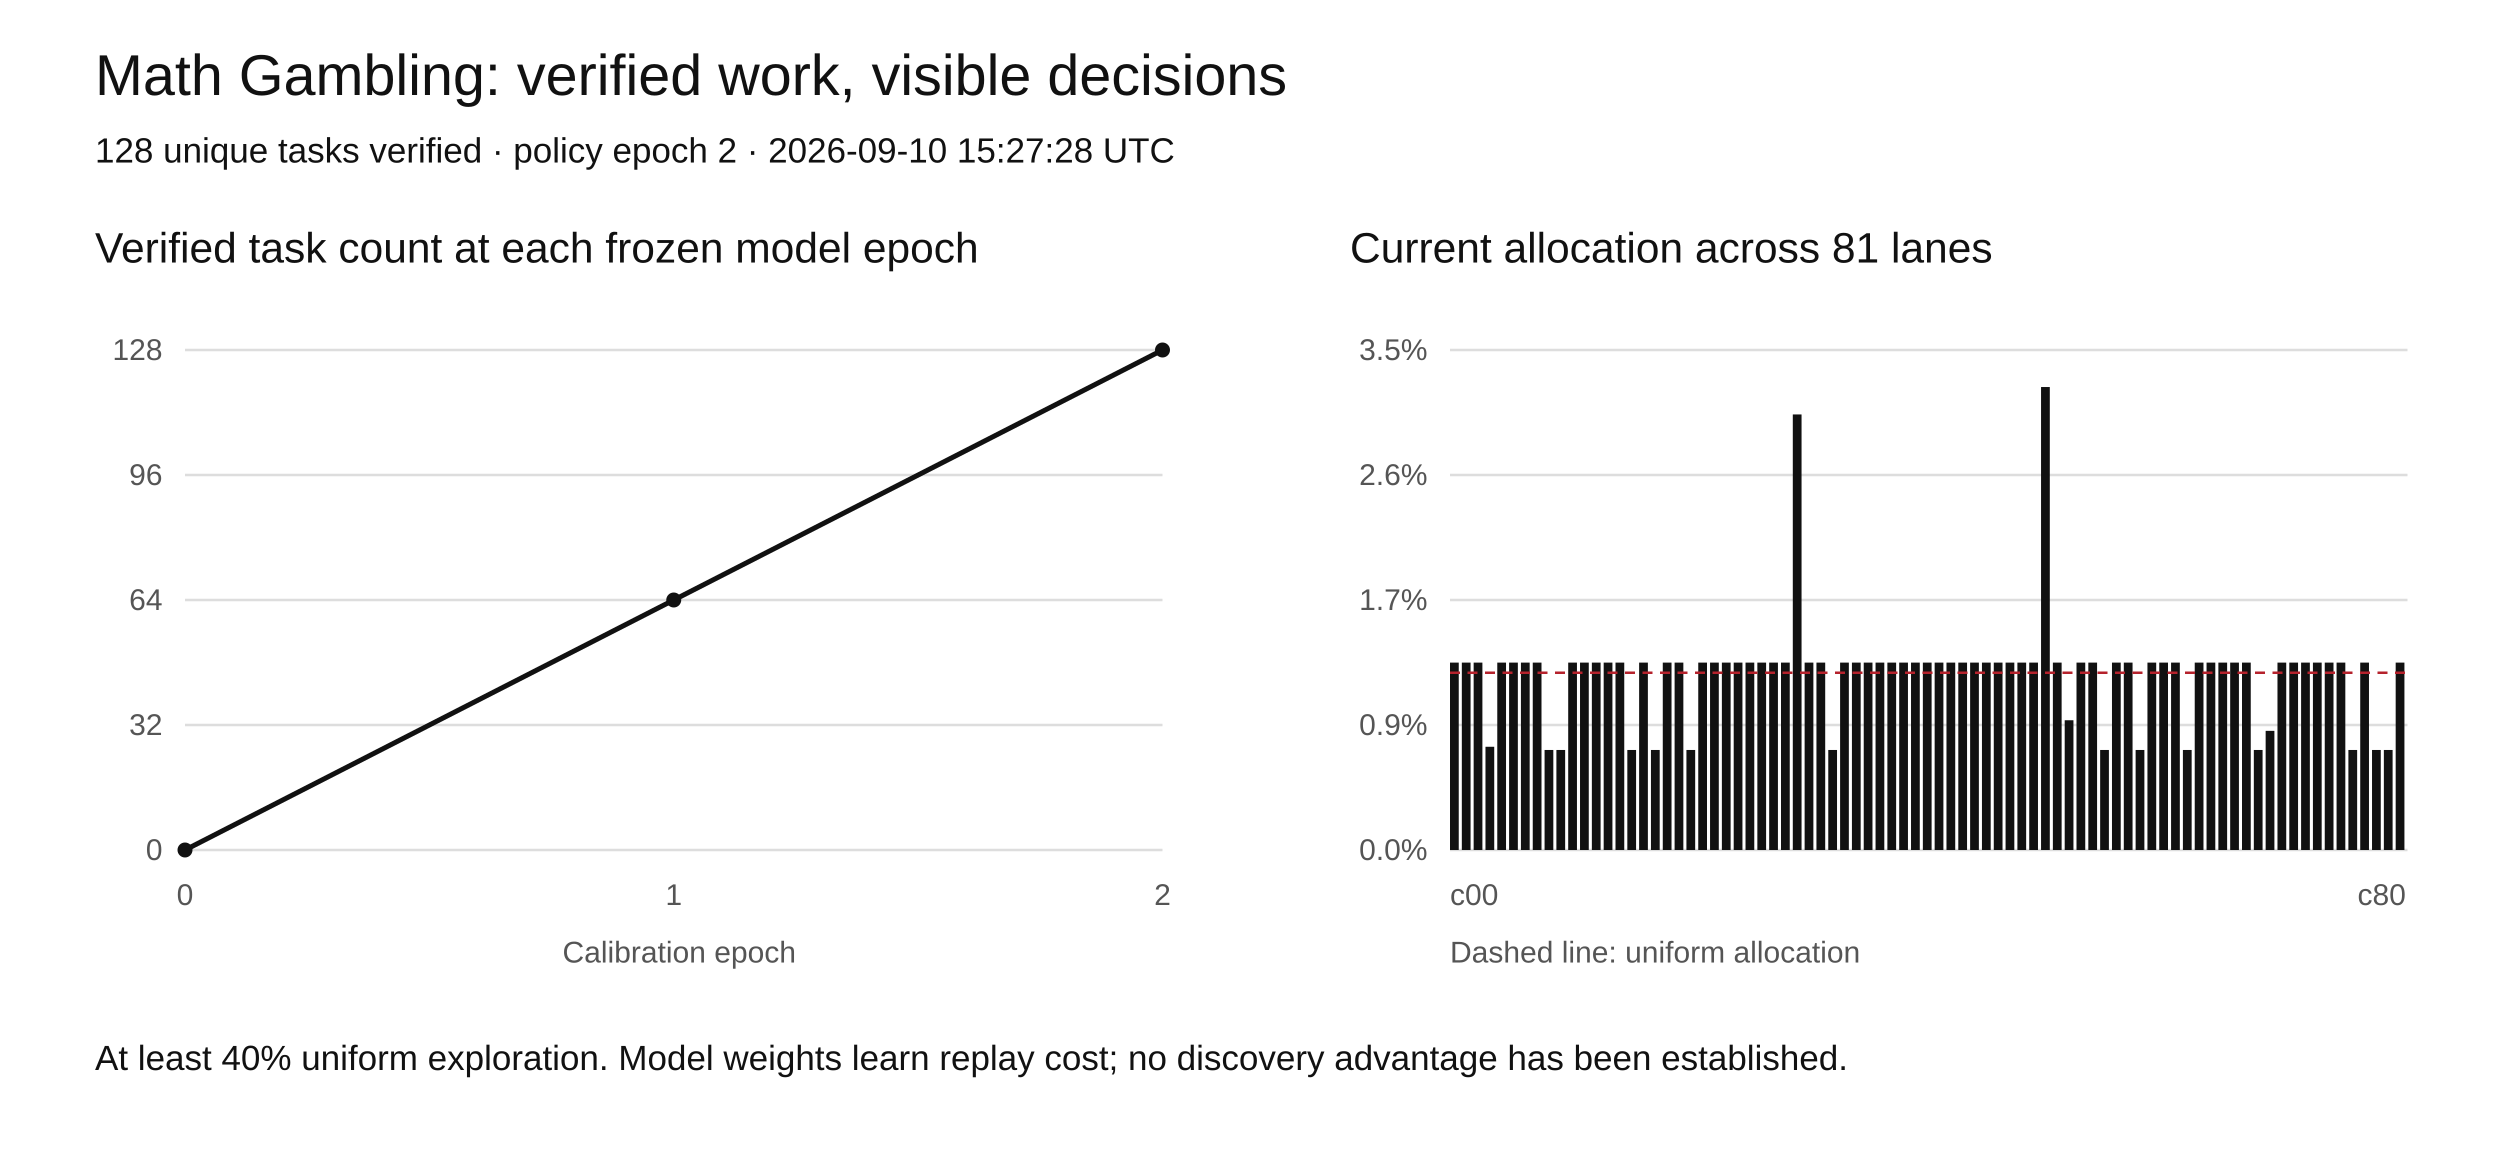
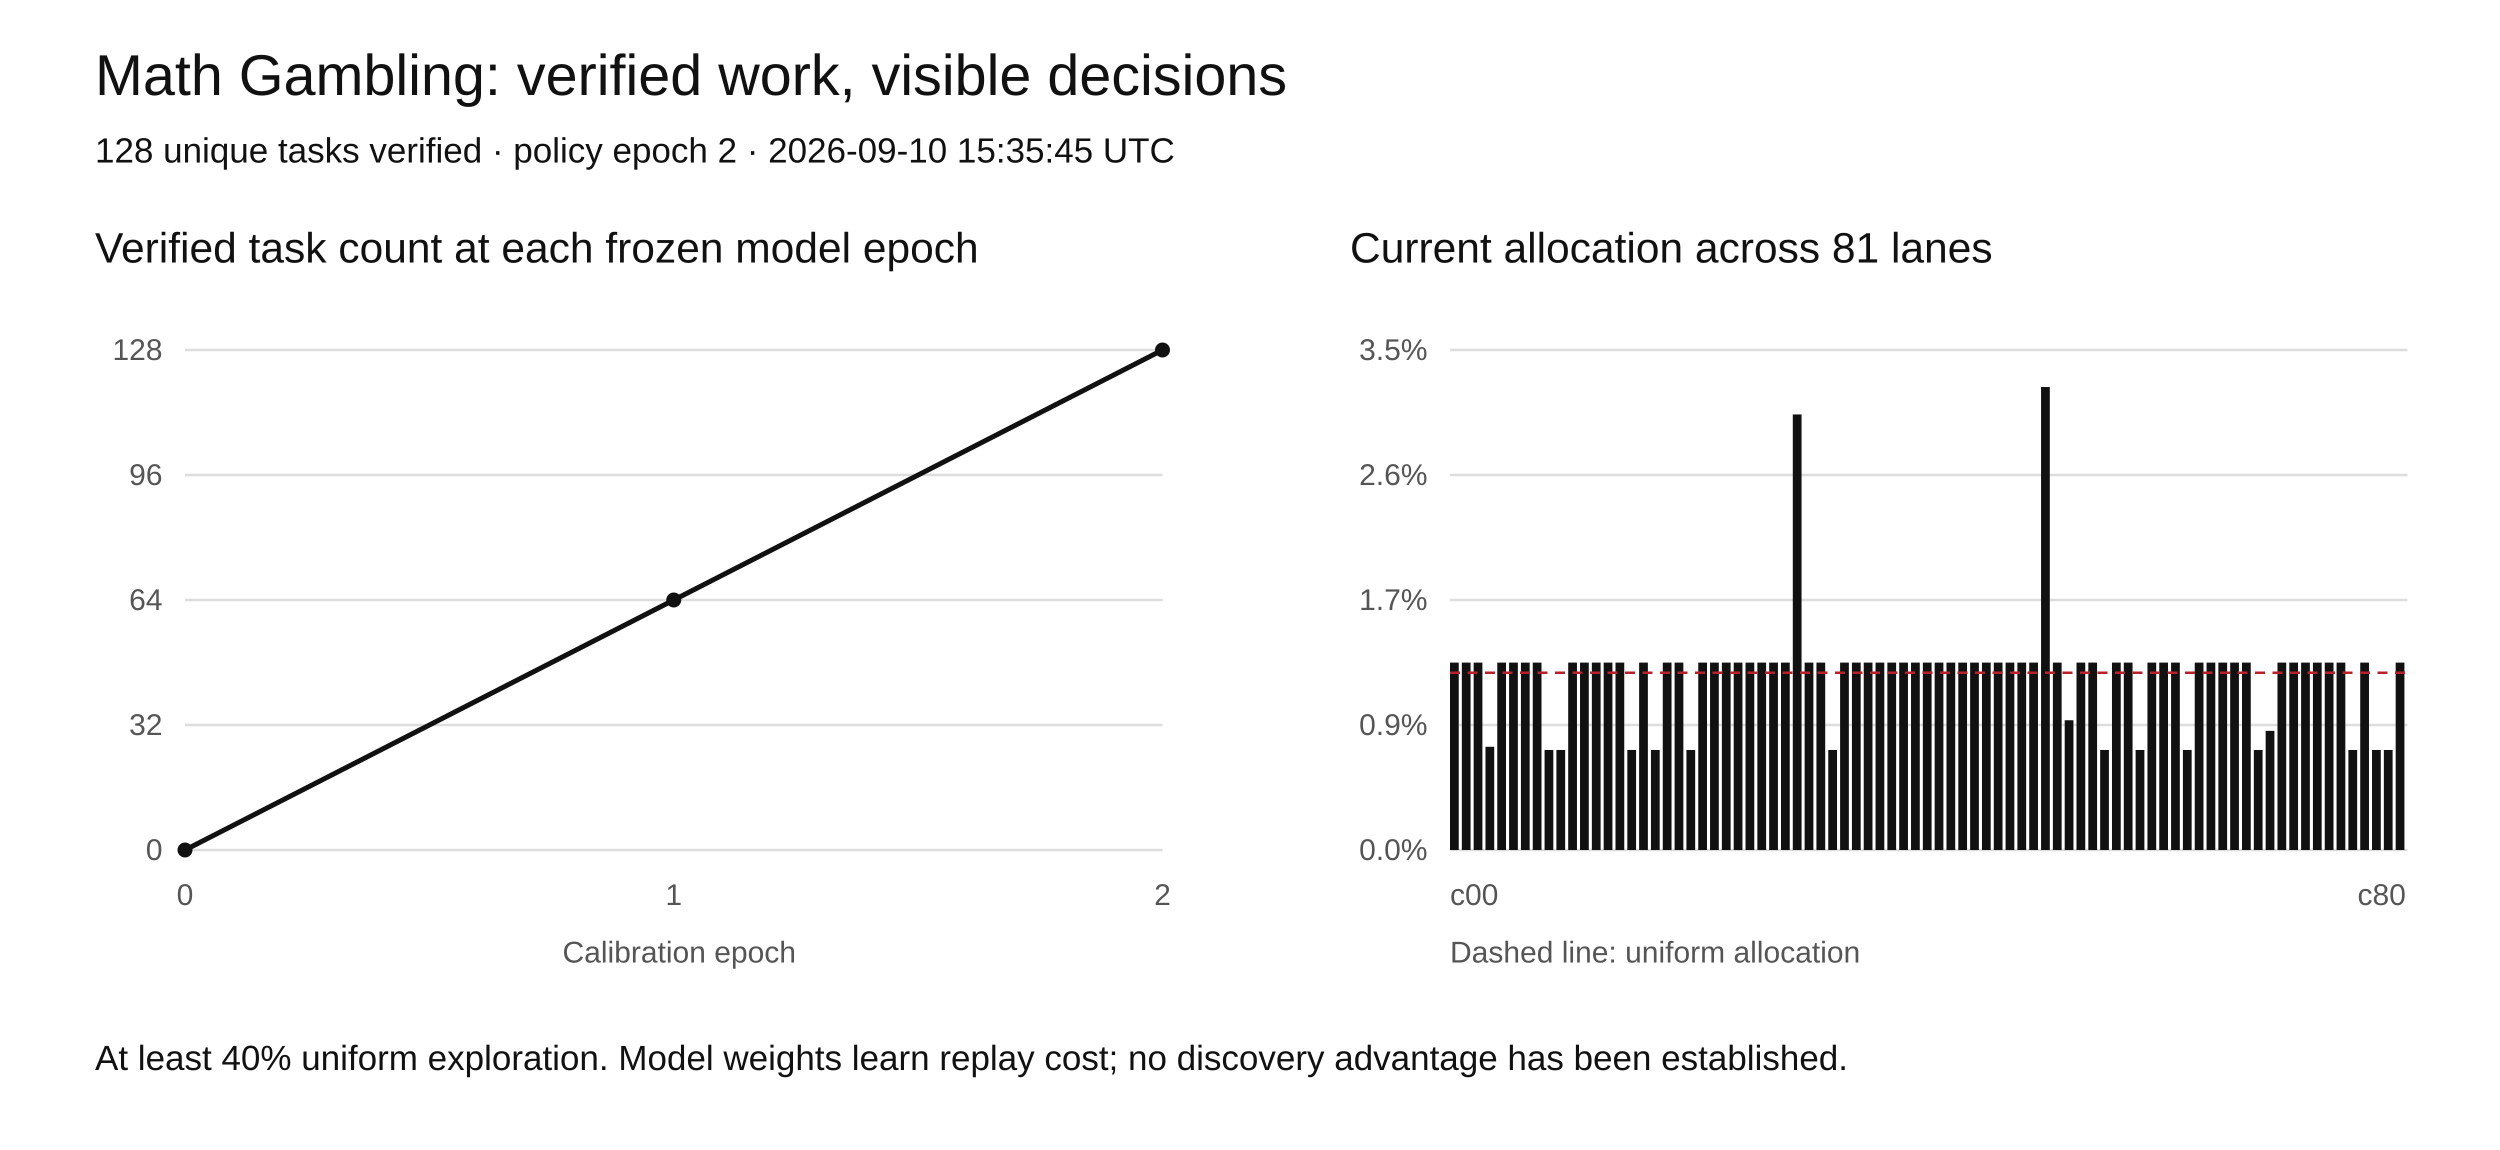
<svg xmlns="http://www.w3.org/2000/svg" width="1000" height="460" viewBox="0 0 1000 460" role="img" aria-labelledby="title desc">
  <rect width="1000" height="460" fill="white" />
  <style>text{font-family:Arial,sans-serif;fill:#111}.tick{font-size:12px;fill:#555}.grid{stroke:#ddd;stroke-width:1}</style>
  <text x="38" y="38" font-size="23">Math Gambling: verified work, visible decisions</text>
-   <text x="38" y="65" font-size="14">128 unique tasks verified · policy epoch 2 · 2026-09-10 15:27:28 UTC</text>
+   <text x="38" y="65" font-size="14">128 unique tasks verified · policy epoch 2 · 2026-09-10 15:35:45 UTC</text>
  <text x="38" y="105" font-size="17">Verified task count at each frozen model epoch</text>
  <text x="540" y="105" font-size="17">Current allocation across 81 lanes</text>
  <line class="grid" x1="74" y1="340" x2="465" y2="340" />
  <text class="tick" x="65" y="344" text-anchor="end">0</text>
  <line class="grid" x1="580" y1="340" x2="963" y2="340" />
  <text class="tick" x="571" y="344" text-anchor="end">0.0%</text>
  <line class="grid" x1="74" y1="290" x2="465" y2="290" />
  <text class="tick" x="65" y="294" text-anchor="end">32</text>
  <line class="grid" x1="580" y1="290" x2="963" y2="290" />
  <text class="tick" x="571" y="294" text-anchor="end">0.9%</text>
  <line class="grid" x1="74" y1="240" x2="465" y2="240" />
  <text class="tick" x="65" y="244" text-anchor="end">64</text>
  <line class="grid" x1="580" y1="240" x2="963" y2="240" />
  <text class="tick" x="571" y="244" text-anchor="end">1.7%</text>
  <line class="grid" x1="74" y1="190" x2="465" y2="190" />
  <text class="tick" x="65" y="194" text-anchor="end">96</text>
  <line class="grid" x1="580" y1="190" x2="963" y2="190" />
  <text class="tick" x="571" y="194" text-anchor="end">2.6%</text>
  <line class="grid" x1="74" y1="140" x2="465" y2="140" />
  <text class="tick" x="65" y="144" text-anchor="end">128</text>
  <line class="grid" x1="580" y1="140" x2="963" y2="140" />
  <text class="tick" x="571" y="144" text-anchor="end">3.5%</text>
  <polyline fill="none" stroke="#111" stroke-width="2" points="74.00,340.00 269.50,240.00 465.00,140.00" />
  <circle cx="74.00" cy="340.00" r="3" fill="#111" />
  <circle cx="269.50" cy="240.00" r="3" fill="#111" />
  <circle cx="465.00" cy="140.00" r="3" fill="#111" />
  <text class="tick" x="74.00" y="362" text-anchor="middle">0</text>
  <text class="tick" x="269.50" y="362" text-anchor="middle">1</text>
  <text class="tick" x="465.00" y="362" text-anchor="middle">2</text>
  <rect x="580.00" y="265.04" width="3.5" height="74.96" fill="#111" />
  <rect x="584.73" y="265.04" width="3.5" height="74.96" fill="#111" />
  <rect x="589.46" y="265.04" width="3.5" height="74.96" fill="#111" />
  <rect x="594.19" y="298.71" width="3.5" height="41.29" fill="#111" />
  <rect x="598.91" y="265.04" width="3.5" height="74.96" fill="#111" />
  <rect x="603.64" y="265.04" width="3.5" height="74.96" fill="#111" />
  <rect x="608.37" y="265.04" width="3.5" height="74.96" fill="#111" />
  <rect x="613.10" y="265.04" width="3.5" height="74.96" fill="#111" />
  <rect x="617.83" y="299.99" width="3.5" height="40.01" fill="#111" />
  <rect x="622.56" y="299.99" width="3.5" height="40.01" fill="#111" />
  <rect x="627.28" y="265.04" width="3.5" height="74.96" fill="#111" />
  <rect x="632.01" y="265.04" width="3.5" height="74.96" fill="#111" />
  <rect x="636.74" y="265.04" width="3.5" height="74.96" fill="#111" />
  <rect x="641.47" y="265.04" width="3.5" height="74.96" fill="#111" />
  <rect x="646.20" y="265.04" width="3.5" height="74.96" fill="#111" />
  <rect x="650.93" y="299.99" width="3.5" height="40.01" fill="#111" />
  <rect x="655.65" y="265.04" width="3.5" height="74.96" fill="#111" />
  <rect x="660.38" y="299.99" width="3.5" height="40.01" fill="#111" />
  <rect x="665.11" y="265.04" width="3.5" height="74.96" fill="#111" />
  <rect x="669.84" y="265.04" width="3.5" height="74.96" fill="#111" />
  <rect x="674.57" y="299.99" width="3.5" height="40.01" fill="#111" />
  <rect x="679.30" y="265.04" width="3.5" height="74.96" fill="#111" />
  <rect x="684.02" y="265.04" width="3.5" height="74.96" fill="#111" />
  <rect x="688.75" y="265.04" width="3.5" height="74.96" fill="#111" />
  <rect x="693.48" y="265.04" width="3.5" height="74.96" fill="#111" />
  <rect x="698.21" y="265.04" width="3.5" height="74.96" fill="#111" />
  <rect x="702.94" y="265.04" width="3.5" height="74.96" fill="#111" />
  <rect x="707.67" y="265.04" width="3.5" height="74.96" fill="#111" />
  <rect x="712.40" y="265.04" width="3.5" height="74.96" fill="#111" />
  <rect x="717.12" y="165.78" width="3.5" height="174.22" fill="#111" />
  <rect x="721.85" y="265.04" width="3.5" height="74.96" fill="#111" />
  <rect x="726.58" y="265.04" width="3.5" height="74.96" fill="#111" />
  <rect x="731.31" y="299.99" width="3.5" height="40.01" fill="#111" />
  <rect x="736.04" y="265.04" width="3.5" height="74.96" fill="#111" />
  <rect x="740.77" y="265.04" width="3.5" height="74.96" fill="#111" />
  <rect x="745.49" y="265.04" width="3.5" height="74.96" fill="#111" />
  <rect x="750.22" y="265.04" width="3.5" height="74.96" fill="#111" />
  <rect x="754.95" y="265.04" width="3.5" height="74.96" fill="#111" />
  <rect x="759.68" y="265.04" width="3.5" height="74.96" fill="#111" />
  <rect x="764.41" y="265.04" width="3.5" height="74.96" fill="#111" />
  <rect x="769.14" y="265.04" width="3.5" height="74.96" fill="#111" />
  <rect x="773.86" y="265.04" width="3.5" height="74.96" fill="#111" />
  <rect x="778.59" y="265.04" width="3.5" height="74.96" fill="#111" />
  <rect x="783.32" y="265.04" width="3.5" height="74.96" fill="#111" />
  <rect x="788.05" y="265.04" width="3.5" height="74.96" fill="#111" />
  <rect x="792.78" y="265.04" width="3.5" height="74.96" fill="#111" />
  <rect x="797.51" y="265.04" width="3.5" height="74.96" fill="#111" />
  <rect x="802.23" y="265.04" width="3.5" height="74.96" fill="#111" />
  <rect x="806.96" y="265.04" width="3.5" height="74.96" fill="#111" />
  <rect x="811.69" y="265.04" width="3.5" height="74.96" fill="#111" />
  <rect x="816.42" y="154.81" width="3.5" height="185.19" fill="#111" />
  <rect x="821.15" y="265.04" width="3.5" height="74.96" fill="#111" />
  <rect x="825.88" y="288.10" width="3.5" height="51.90" fill="#111" />
  <rect x="830.60" y="265.04" width="3.5" height="74.96" fill="#111" />
  <rect x="835.33" y="265.04" width="3.5" height="74.96" fill="#111" />
  <rect x="840.06" y="299.99" width="3.5" height="40.01" fill="#111" />
  <rect x="844.79" y="265.04" width="3.5" height="74.96" fill="#111" />
  <rect x="849.52" y="265.04" width="3.5" height="74.96" fill="#111" />
  <rect x="854.25" y="299.99" width="3.5" height="40.01" fill="#111" />
  <rect x="858.98" y="265.04" width="3.5" height="74.96" fill="#111" />
  <rect x="863.70" y="265.04" width="3.5" height="74.96" fill="#111" />
  <rect x="868.43" y="265.04" width="3.5" height="74.96" fill="#111" />
  <rect x="873.16" y="299.99" width="3.5" height="40.01" fill="#111" />
  <rect x="877.89" y="265.04" width="3.5" height="74.96" fill="#111" />
  <rect x="882.62" y="265.04" width="3.5" height="74.96" fill="#111" />
  <rect x="887.35" y="265.04" width="3.5" height="74.96" fill="#111" />
  <rect x="892.07" y="265.04" width="3.5" height="74.96" fill="#111" />
  <rect x="896.80" y="265.04" width="3.5" height="74.96" fill="#111" />
  <rect x="901.53" y="299.99" width="3.5" height="40.01" fill="#111" />
  <rect x="906.26" y="292.34" width="3.5" height="47.66" fill="#111" />
  <rect x="910.99" y="265.04" width="3.5" height="74.96" fill="#111" />
  <rect x="915.72" y="265.04" width="3.5" height="74.96" fill="#111" />
  <rect x="920.44" y="265.04" width="3.5" height="74.96" fill="#111" />
  <rect x="925.17" y="265.04" width="3.5" height="74.96" fill="#111" />
  <rect x="929.90" y="265.04" width="3.5" height="74.96" fill="#111" />
  <rect x="934.63" y="265.04" width="3.5" height="74.96" fill="#111" />
  <rect x="939.36" y="299.99" width="3.5" height="40.01" fill="#111" />
  <rect x="944.09" y="265.04" width="3.5" height="74.96" fill="#111" />
  <rect x="948.81" y="299.99" width="3.5" height="40.01" fill="#111" />
  <rect x="953.54" y="299.99" width="3.5" height="40.01" fill="#111" />
  <rect x="958.27" y="265.04" width="3.5" height="74.96" fill="#111" />
  <line x1="580" x2="963" y1="269.10" y2="269.10" stroke="#b5222c" stroke-dasharray="4 3" />
  <text class="tick" x="580" y="362">c00</text>
  <text class="tick" x="943" y="362">c80</text>
  <text class="tick" x="225" y="385">Calibration epoch</text>
  <text class="tick" x="580" y="385">Dashed line: uniform allocation</text>
  <text x="38" y="428" font-size="14">At least 40% uniform exploration. Model weights learn replay cost; no discovery advantage has been established.</text>
</svg>
